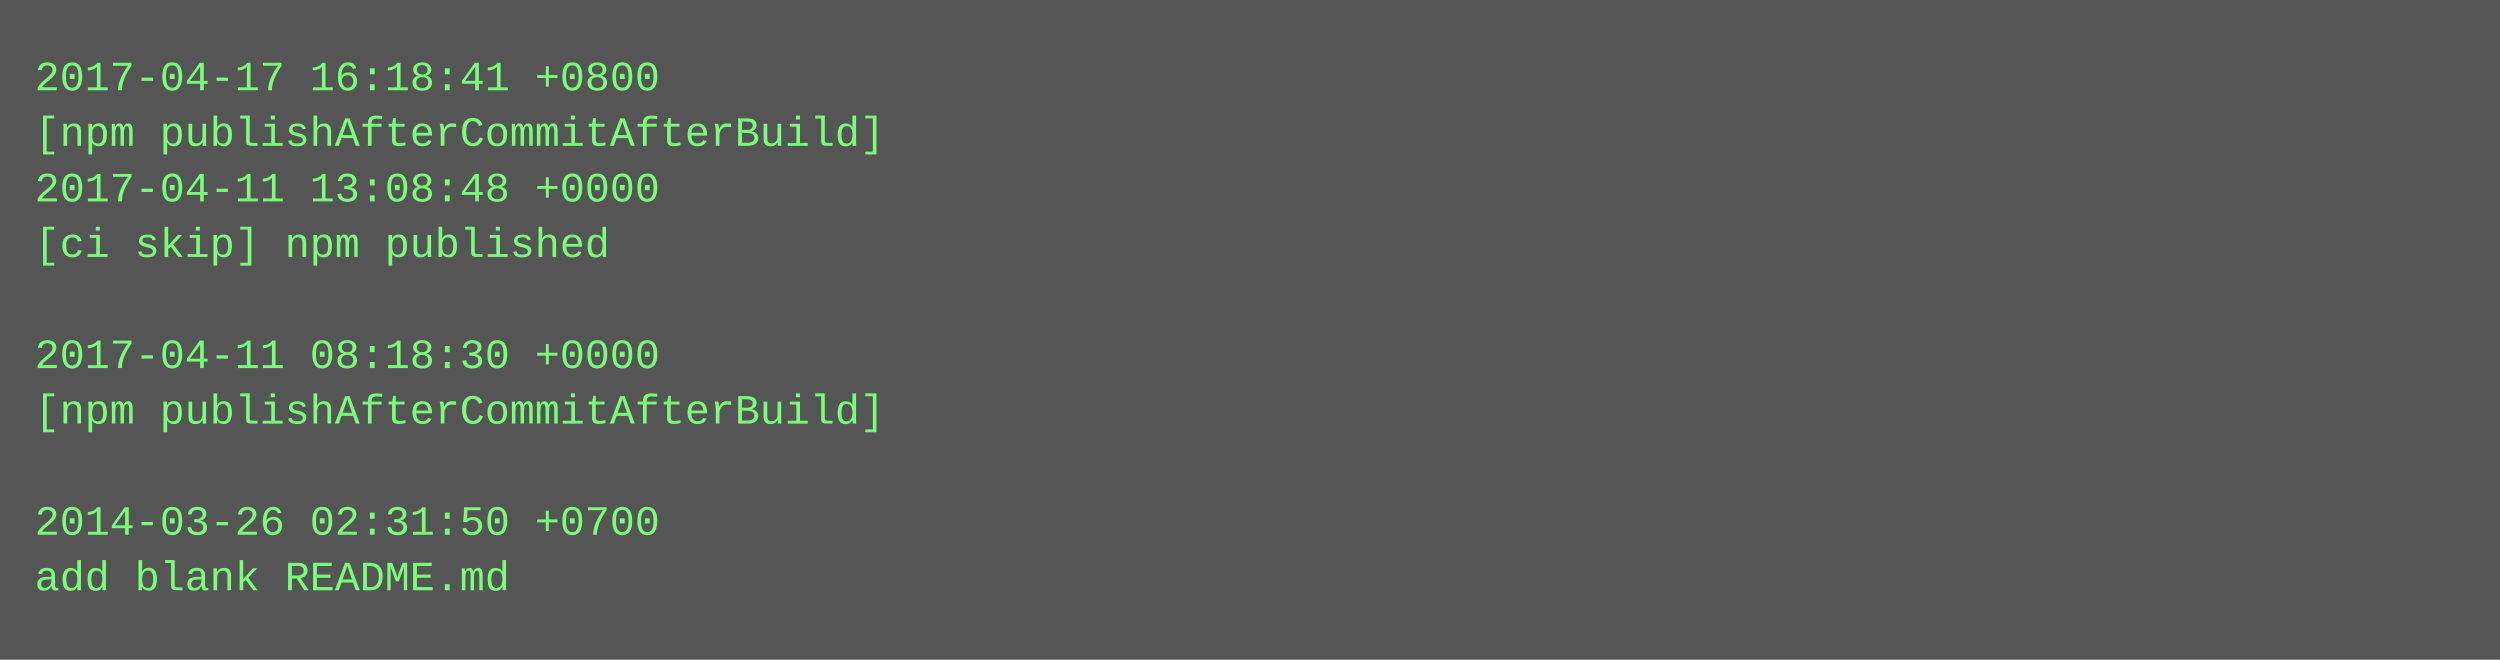
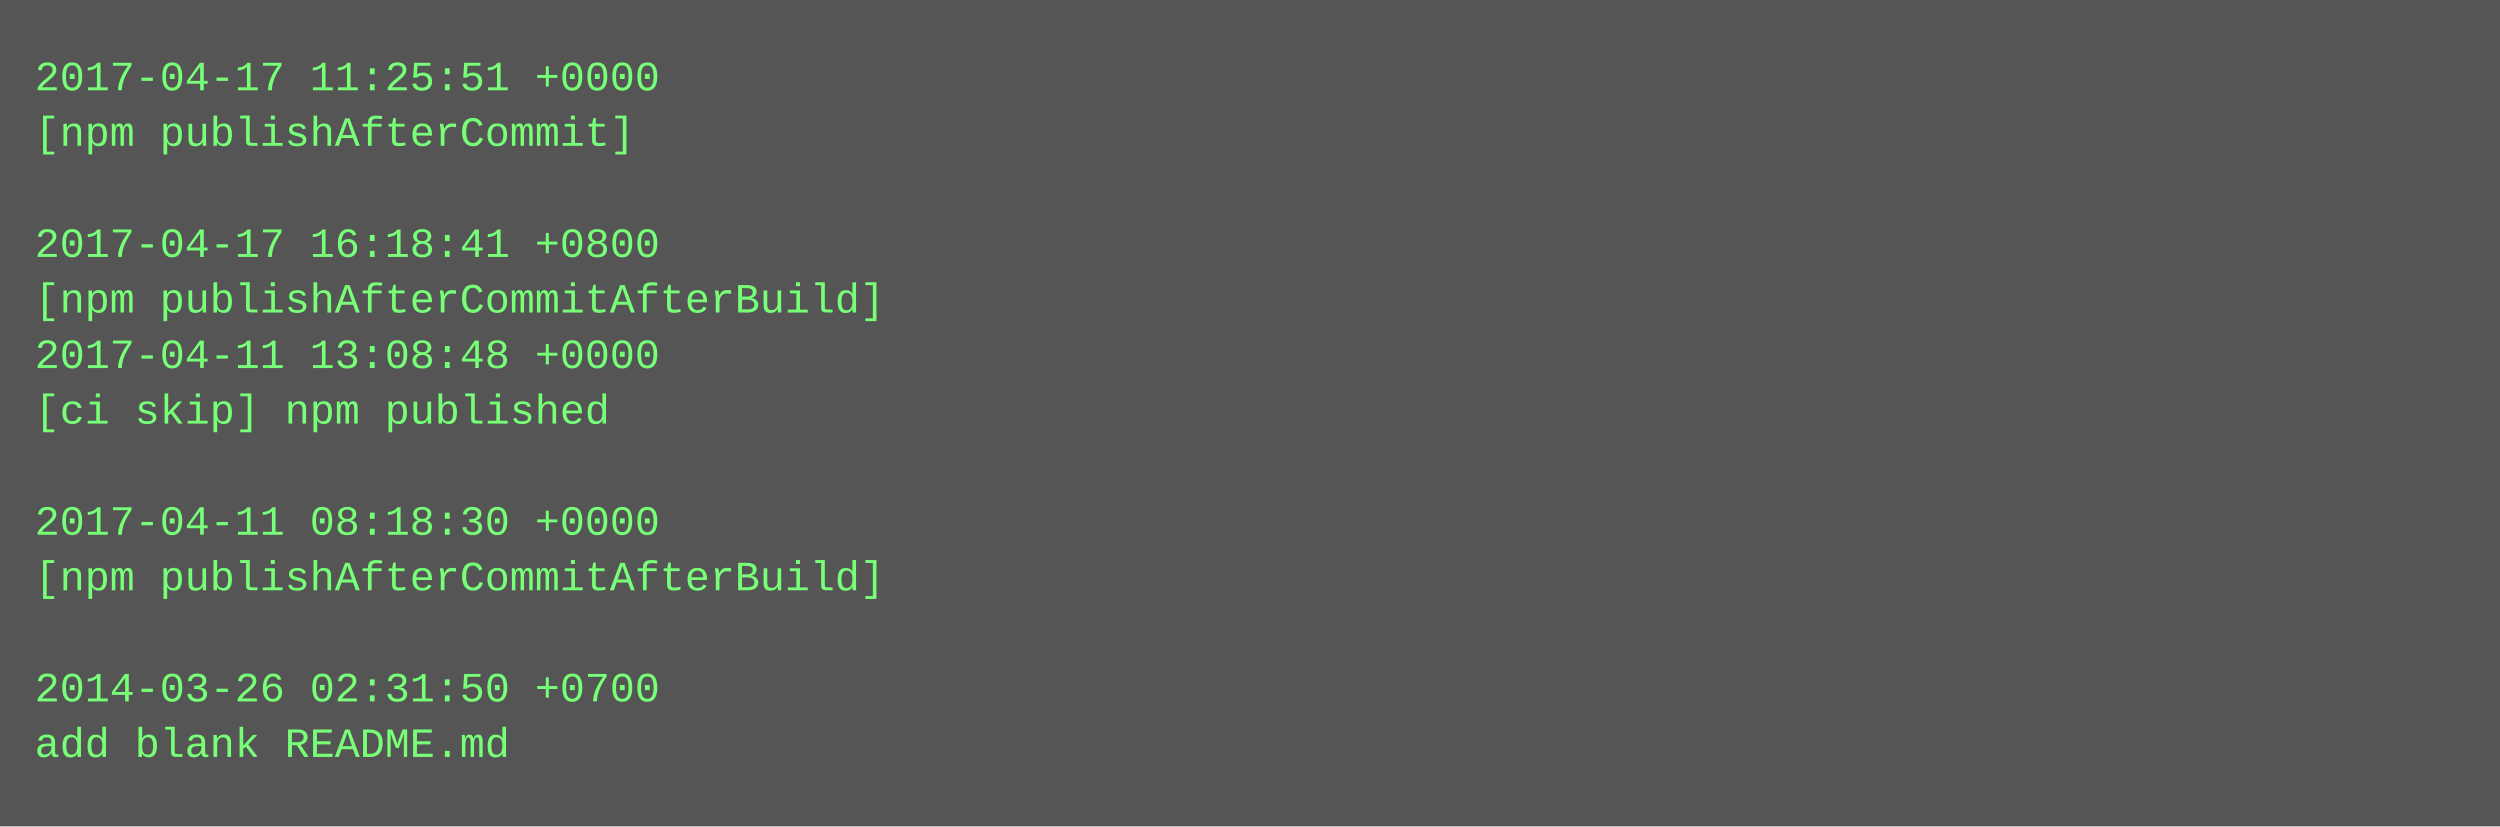
- <svg xmlns="http://www.w3.org/2000/svg" height="190" width="720">
-   <rect height="190" fill="#555" width="720" />
+ <svg xmlns="http://www.w3.org/2000/svg" height="238" width="720">
+   <rect height="238" fill="#555" width="720" />
  <text fill="#7f7" font-family="Courier New" font-size="12" xml:space="preserve">
-     <tspan x="10" y="26">2017-04-17 16:18:41 +0800</tspan>
-     <tspan x="10" y="42">[npm publishAfterCommitAfterBuild]</tspan>
-     <tspan x="10" y="58">2017-04-11 13:08:48 +0000</tspan>
-     <tspan x="10" y="74">[ci skip] npm published</tspan>
-     <tspan x="10" y="90" />
-     <tspan x="10" y="106">2017-04-11 08:18:30 +0000</tspan>
-     <tspan x="10" y="122">[npm publishAfterCommitAfterBuild]</tspan>
+     <tspan x="10" y="26">2017-04-17 11:25:51 +0000</tspan>
+     <tspan x="10" y="42">[npm publishAfterCommit]</tspan>
+     <tspan x="10" y="58" />
+     <tspan x="10" y="74">2017-04-17 16:18:41 +0800</tspan>
+     <tspan x="10" y="90">[npm publishAfterCommitAfterBuild]</tspan>
+     <tspan x="10" y="106">2017-04-11 13:08:48 +0000</tspan>
+     <tspan x="10" y="122">[ci skip] npm published</tspan>
    <tspan x="10" y="138" />
-     <tspan x="10" y="154">2014-03-26 02:31:50 +0700</tspan>
-     <tspan x="10" y="170">add blank README.md</tspan>
+     <tspan x="10" y="154">2017-04-11 08:18:30 +0000</tspan>
+     <tspan x="10" y="170">[npm publishAfterCommitAfterBuild]</tspan>
+     <tspan x="10" y="186" />
+     <tspan x="10" y="202">2014-03-26 02:31:50 +0700</tspan>
+     <tspan x="10" y="218">add blank README.md</tspan>
  </text>
</svg>
